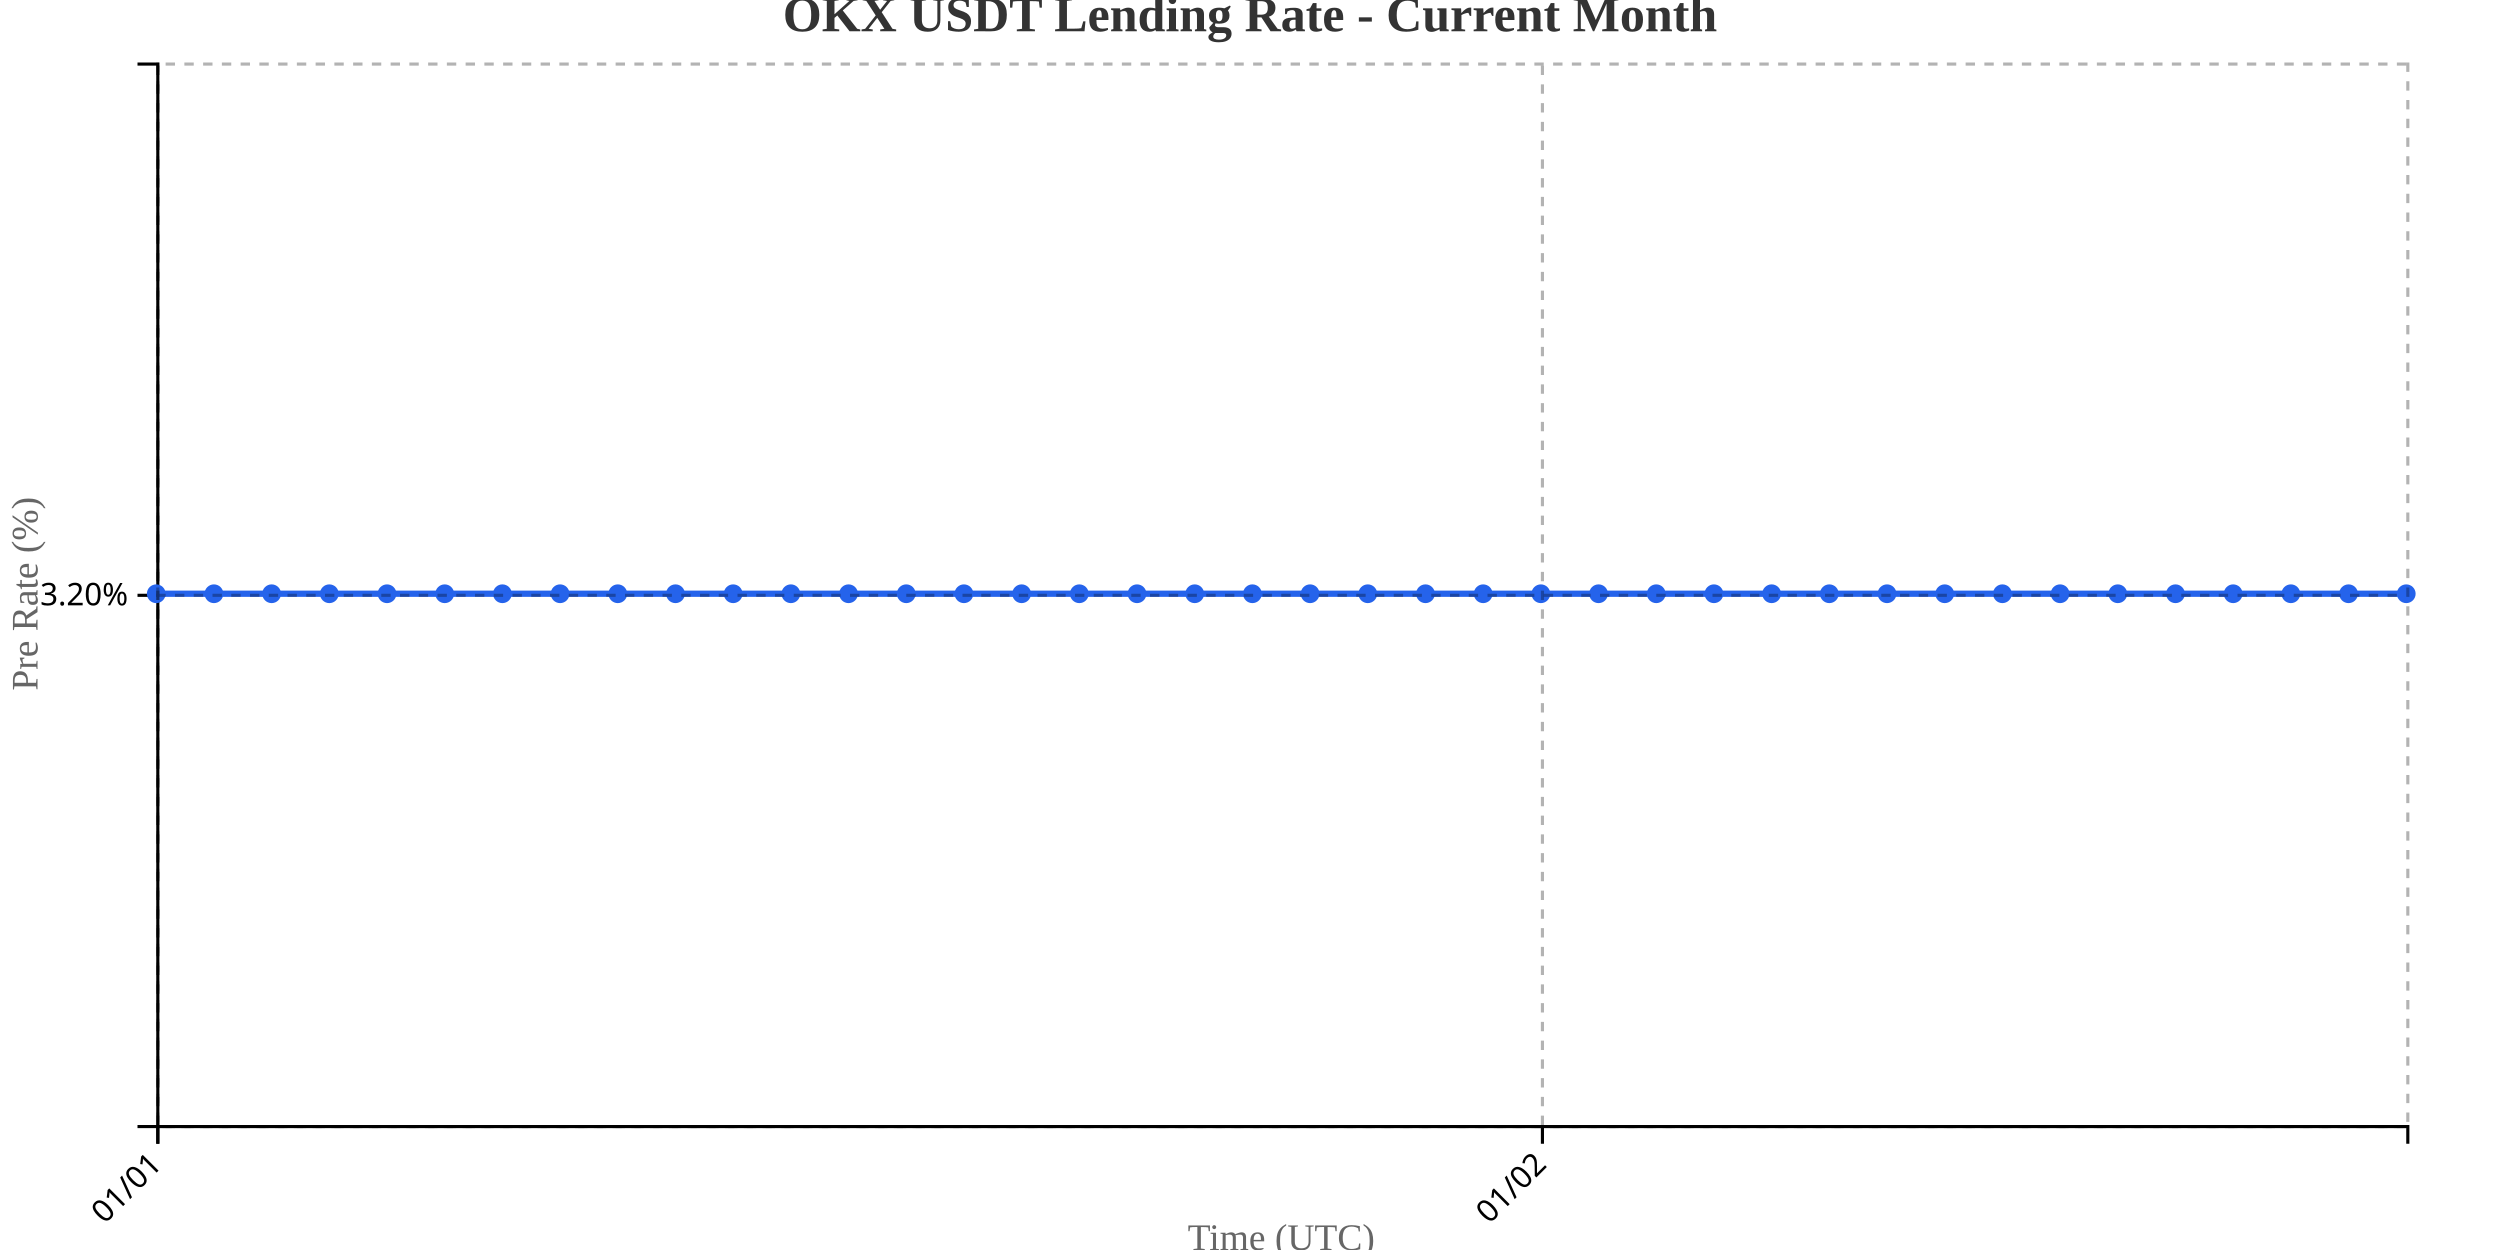
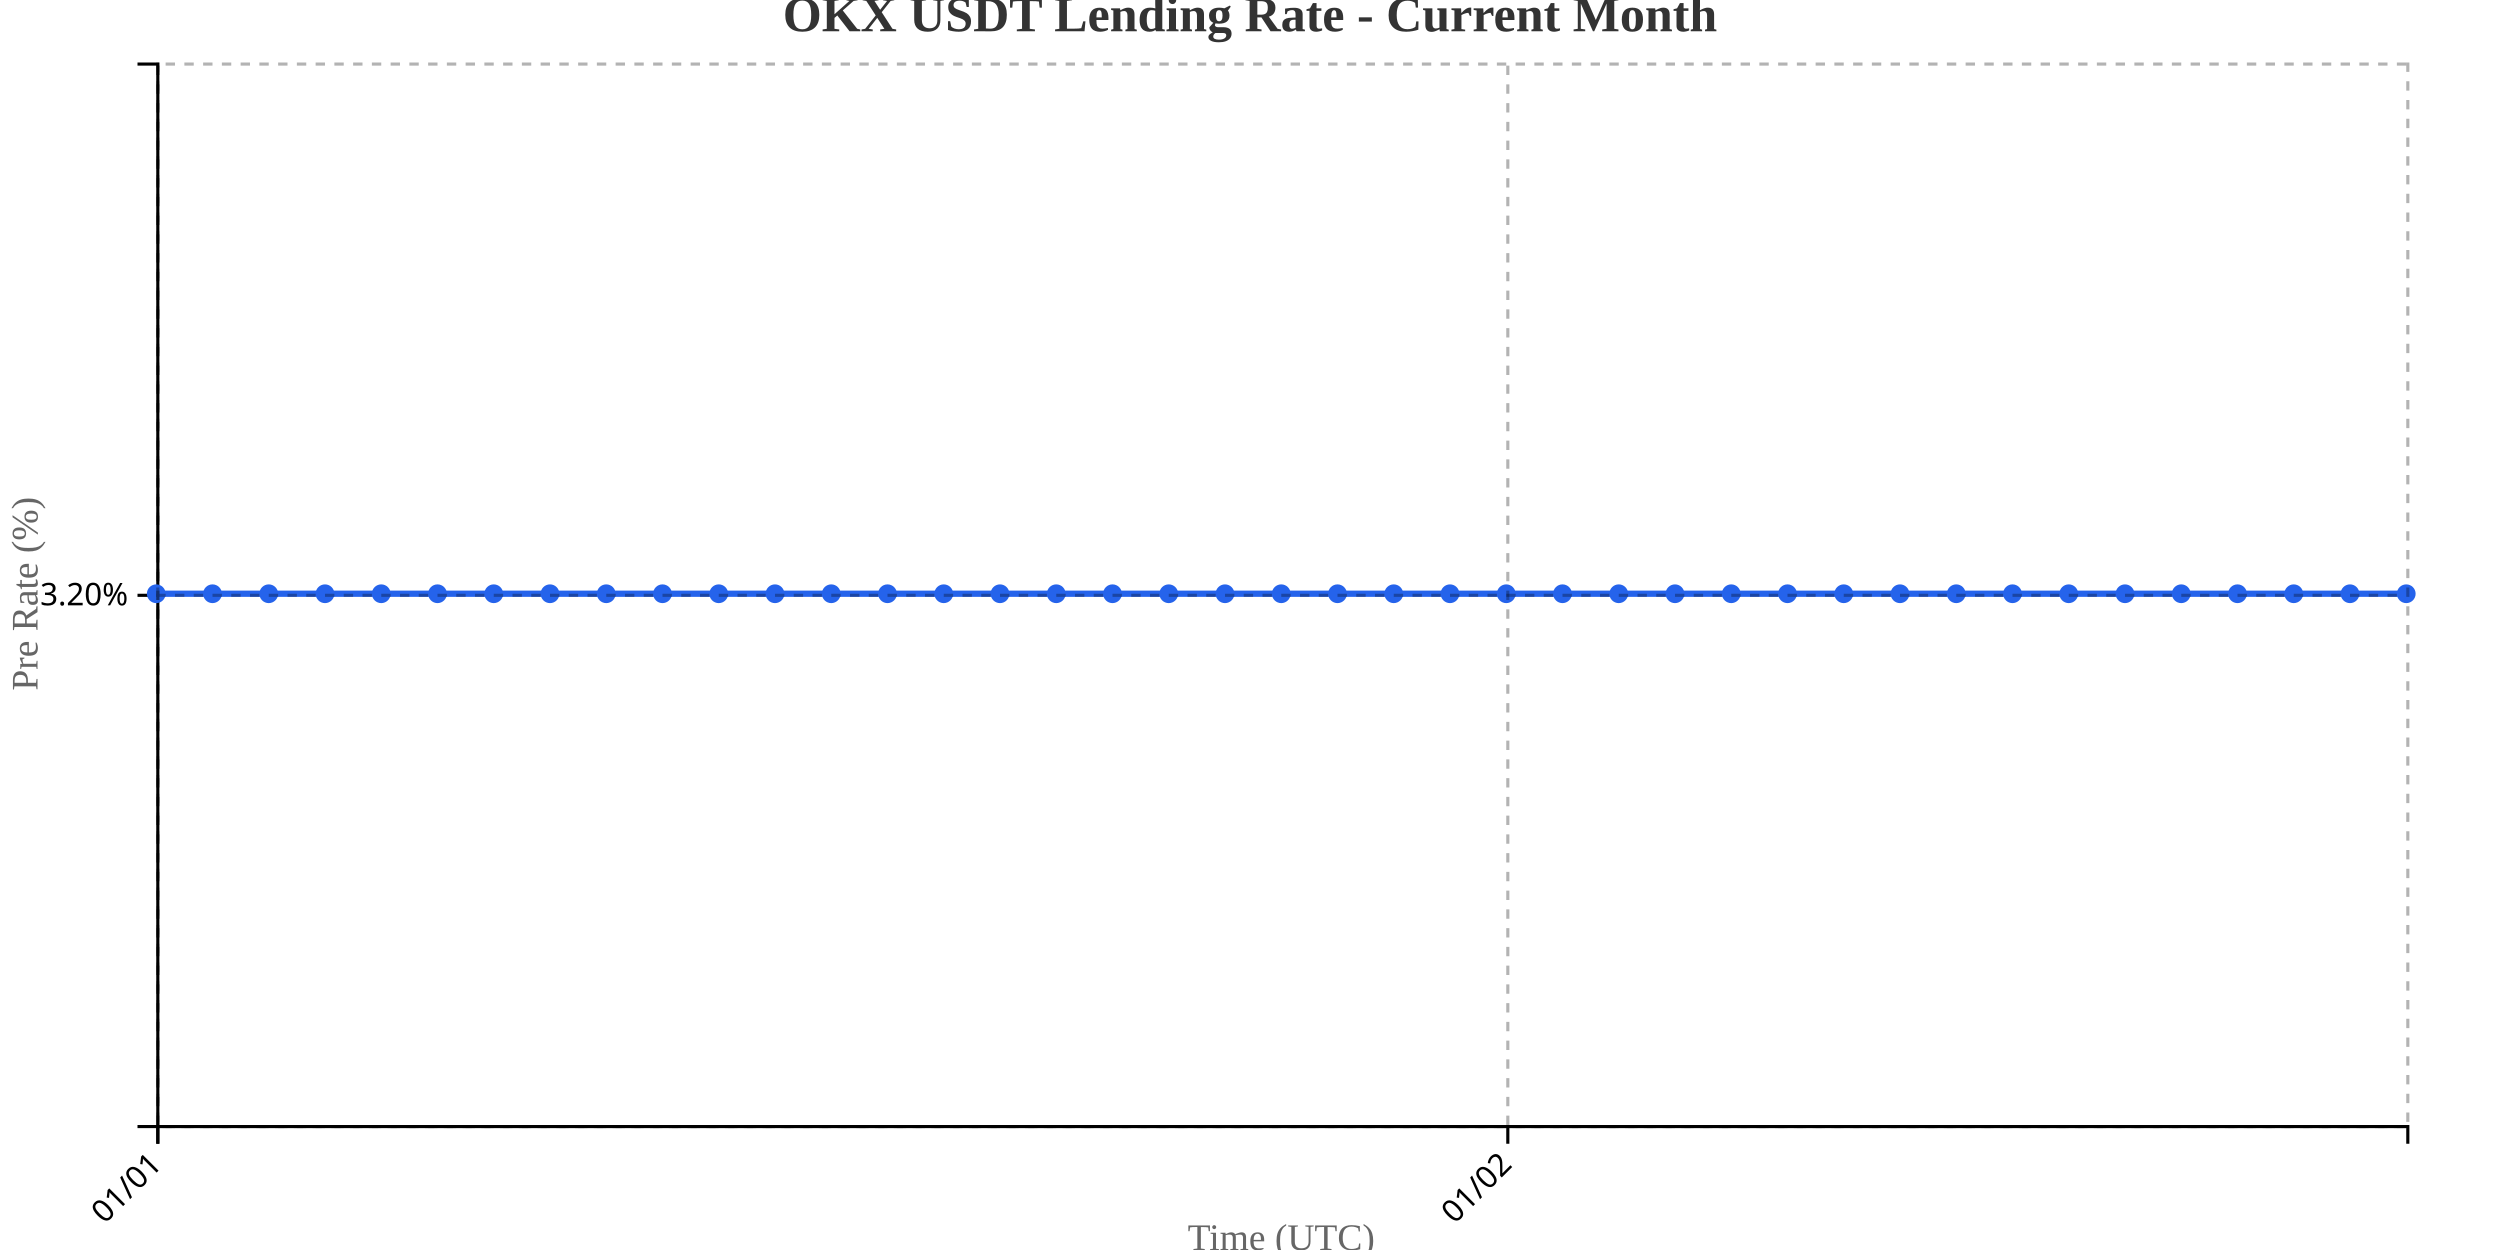
<svg xmlns="http://www.w3.org/2000/svg" width="800" height="400">
  <g transform="translate(50,20)">
    <g transform="translate(0,340)" fill="none" font-size="10" font-family="sans-serif" text-anchor="middle">
      <path class="domain" stroke="currentColor" d="M0.5,6V0.5H720.5V6" />
      <g class="tick" opacity="1" transform="translate(0.5,0)">
        <line stroke="currentColor" y2="6" />
        <text fill="currentColor" y="9" dy=".15em" style="text-anchor: end;" dx="-.8em" transform="rotate(-45)">01/01</text>
      </g>
-       <g class="tick" opacity="1" transform="translate(443.5769,0)">
+       <g class="tick" opacity="1" transform="translate(432.5,0)">
        <line stroke="currentColor" y2="6" />
        <text fill="currentColor" y="9" dy=".15em" style="text-anchor: end;" dx="-.8em" transform="rotate(-45)">01/02</text>
      </g>
    </g>
    <g fill="none" font-size="10" font-family="sans-serif" text-anchor="end">
      <path class="domain" stroke="currentColor" d="M-6,340.5H0.5V0.5H-6" />
      <g class="tick" opacity="1" transform="translate(0,170.5)">
        <line stroke="currentColor" x2="-6" />
        <text fill="currentColor" x="-9" dy="0.32em">3.20%</text>
      </g>
    </g>
    <text transform="rotate(-90)" y="-50" x="-170" dy="1em" style="text-anchor: middle; font-size: 12px; fill: #666;">Pre Rate (%)</text>
    <text transform="translate(360, 380)" style="text-anchor: middle; font-size: 12px; fill: #666;">Time (UTC)</text>
-     <path fill="none" stroke="#2563eb" stroke-width="2" d="M0,170C6.154,170,12.308,170,18.462,170C24.615,170,30.769,170,36.923,170C43.077,170,49.231,170,55.385,170C61.538,170,67.692,170,73.846,170C80,170,86.154,170,92.308,170C98.462,170,104.615,170,110.769,170C116.923,170,123.077,170,129.231,170C135.385,170,141.538,170,147.692,170C153.846,170,160,170,166.154,170C172.308,170,178.462,170,184.615,170C190.769,170,196.923,170,203.077,170C209.231,170,215.385,170,221.538,170C227.692,170,233.846,170,240,170C246.154,170,252.308,170,258.462,170C264.615,170,270.769,170,276.923,170C283.077,170,289.231,170,295.385,170C301.538,170,307.692,170,313.846,170C320,170,326.154,170,332.308,170C338.462,170,344.615,170,350.769,170C356.923,170,363.077,170,369.231,170C375.385,170,381.538,170,387.692,170C393.846,170,400,170,406.154,170C412.308,170,418.462,170,424.615,170C430.769,170,436.923,170,443.077,170C449.231,170,455.385,170,461.538,170C467.692,170,473.846,170,480,170C486.154,170,492.308,170,498.462,170C504.615,170,510.769,170,516.923,170C523.077,170,529.231,170,535.385,170C541.538,170,547.692,170,553.846,170C560,170,566.154,170,572.308,170C578.462,170,584.615,170,590.769,170C596.923,170,603.077,170,609.231,170C615.385,170,621.538,170,627.692,170C633.846,170,640,170,646.154,170C652.308,170,658.462,170,664.615,170C670.769,170,676.923,170,683.077,170C689.231,170,695.385,170,701.538,170C707.692,170,713.846,170,720,170" />
+     <path fill="none" stroke="#2563eb" stroke-width="2" d="M0,170C6,170,12,170,18,170C24,170,30,170,36,170C42,170,48,170,54,170C60,170,66,170,72,170C78,170,84,170,90,170C96,170,102,170,108,170C114,170,120,170,126,170C132,170,138,170,144,170C150,170,156,170,162,170C168,170,174,170,180,170C186,170,192,170,198,170C204,170,210,170,216,170C222,170,228,170,234,170C240,170,246,170,252,170C258,170,264,170,270,170C276,170,282,170,288,170C294,170,300,170,306,170C312,170,318,170,324,170C330,170,336,170,342,170C348,170,354,170,360,170C366,170,372,170,378,170C384,170,390,170,396,170C402,170,408,170,414,170C420,170,426,170,432,170C438,170,444,170,450,170C456,170,462,170,468,170C474,170,480,170,486,170C492,170,498,170,504,170C510,170,516,170,522,170C528,170,534,170,540,170C546,170,552,170,558,170C564,170,570,170,576,170C582,170,588,170,594,170C600,170,606,170,612,170C618,170,624,170,630,170C636,170,642,170,648,170C654,170,660,170,666,170C672,170,678,170,684,170C690,170,696,170,702,170C708,170,714,170,720,170" />
    <circle class="dot" cx="0" cy="170" r="3" fill="#2563eb" />
-     <circle class="dot" cx="18.462" cy="170" r="3" fill="#2563eb" />
-     <circle class="dot" cx="36.923" cy="170" r="3" fill="#2563eb" />
-     <circle class="dot" cx="55.385" cy="170" r="3" fill="#2563eb" />
-     <circle class="dot" cx="73.846" cy="170" r="3" fill="#2563eb" />
-     <circle class="dot" cx="92.308" cy="170" r="3" fill="#2563eb" />
-     <circle class="dot" cx="110.769" cy="170" r="3" fill="#2563eb" />
-     <circle class="dot" cx="129.231" cy="170" r="3" fill="#2563eb" />
-     <circle class="dot" cx="147.692" cy="170" r="3" fill="#2563eb" />
-     <circle class="dot" cx="166.154" cy="170" r="3" fill="#2563eb" />
-     <circle class="dot" cx="184.615" cy="170" r="3" fill="#2563eb" />
-     <circle class="dot" cx="203.077" cy="170" r="3" fill="#2563eb" />
-     <circle class="dot" cx="221.538" cy="170" r="3" fill="#2563eb" />
-     <circle class="dot" cx="240" cy="170" r="3" fill="#2563eb" />
-     <circle class="dot" cx="258.462" cy="170" r="3" fill="#2563eb" />
-     <circle class="dot" cx="276.923" cy="170" r="3" fill="#2563eb" />
-     <circle class="dot" cx="295.385" cy="170" r="3" fill="#2563eb" />
-     <circle class="dot" cx="313.846" cy="170" r="3" fill="#2563eb" />
-     <circle class="dot" cx="332.308" cy="170" r="3" fill="#2563eb" />
-     <circle class="dot" cx="350.769" cy="170" r="3" fill="#2563eb" />
-     <circle class="dot" cx="369.231" cy="170" r="3" fill="#2563eb" />
-     <circle class="dot" cx="387.692" cy="170" r="3" fill="#2563eb" />
-     <circle class="dot" cx="406.154" cy="170" r="3" fill="#2563eb" />
-     <circle class="dot" cx="424.615" cy="170" r="3" fill="#2563eb" />
-     <circle class="dot" cx="443.077" cy="170" r="3" fill="#2563eb" />
-     <circle class="dot" cx="461.538" cy="170" r="3" fill="#2563eb" />
-     <circle class="dot" cx="480" cy="170" r="3" fill="#2563eb" />
-     <circle class="dot" cx="498.462" cy="170" r="3" fill="#2563eb" />
-     <circle class="dot" cx="516.923" cy="170" r="3" fill="#2563eb" />
-     <circle class="dot" cx="535.385" cy="170" r="3" fill="#2563eb" />
-     <circle class="dot" cx="553.846" cy="170" r="3" fill="#2563eb" />
-     <circle class="dot" cx="572.308" cy="170" r="3" fill="#2563eb" />
-     <circle class="dot" cx="590.769" cy="170" r="3" fill="#2563eb" />
-     <circle class="dot" cx="609.231" cy="170" r="3" fill="#2563eb" />
-     <circle class="dot" cx="627.692" cy="170" r="3" fill="#2563eb" />
-     <circle class="dot" cx="646.154" cy="170" r="3" fill="#2563eb" />
-     <circle class="dot" cx="664.615" cy="170" r="3" fill="#2563eb" />
-     <circle class="dot" cx="683.077" cy="170" r="3" fill="#2563eb" />
-     <circle class="dot" cx="701.538" cy="170" r="3" fill="#2563eb" />
+     <circle class="dot" cx="18" cy="170" r="3" fill="#2563eb" />
+     <circle class="dot" cx="36" cy="170" r="3" fill="#2563eb" />
+     <circle class="dot" cx="54" cy="170" r="3" fill="#2563eb" />
+     <circle class="dot" cx="72" cy="170" r="3" fill="#2563eb" />
+     <circle class="dot" cx="90" cy="170" r="3" fill="#2563eb" />
+     <circle class="dot" cx="108" cy="170" r="3" fill="#2563eb" />
+     <circle class="dot" cx="126" cy="170" r="3" fill="#2563eb" />
+     <circle class="dot" cx="144" cy="170" r="3" fill="#2563eb" />
+     <circle class="dot" cx="162" cy="170" r="3" fill="#2563eb" />
+     <circle class="dot" cx="180" cy="170" r="3" fill="#2563eb" />
+     <circle class="dot" cx="198" cy="170" r="3" fill="#2563eb" />
+     <circle class="dot" cx="216" cy="170" r="3" fill="#2563eb" />
+     <circle class="dot" cx="234" cy="170" r="3" fill="#2563eb" />
+     <circle class="dot" cx="252" cy="170" r="3" fill="#2563eb" />
+     <circle class="dot" cx="270" cy="170" r="3" fill="#2563eb" />
+     <circle class="dot" cx="288" cy="170" r="3" fill="#2563eb" />
+     <circle class="dot" cx="306" cy="170" r="3" fill="#2563eb" />
+     <circle class="dot" cx="324" cy="170" r="3" fill="#2563eb" />
+     <circle class="dot" cx="342" cy="170" r="3" fill="#2563eb" />
+     <circle class="dot" cx="360" cy="170" r="3" fill="#2563eb" />
+     <circle class="dot" cx="378" cy="170" r="3" fill="#2563eb" />
+     <circle class="dot" cx="396" cy="170" r="3" fill="#2563eb" />
+     <circle class="dot" cx="414" cy="170" r="3" fill="#2563eb" />
+     <circle class="dot" cx="432" cy="170" r="3" fill="#2563eb" />
+     <circle class="dot" cx="450" cy="170" r="3" fill="#2563eb" />
+     <circle class="dot" cx="468" cy="170" r="3" fill="#2563eb" />
+     <circle class="dot" cx="486" cy="170" r="3" fill="#2563eb" />
+     <circle class="dot" cx="504" cy="170" r="3" fill="#2563eb" />
+     <circle class="dot" cx="522" cy="170" r="3" fill="#2563eb" />
+     <circle class="dot" cx="540" cy="170" r="3" fill="#2563eb" />
+     <circle class="dot" cx="558" cy="170" r="3" fill="#2563eb" />
+     <circle class="dot" cx="576" cy="170" r="3" fill="#2563eb" />
+     <circle class="dot" cx="594" cy="170" r="3" fill="#2563eb" />
+     <circle class="dot" cx="612" cy="170" r="3" fill="#2563eb" />
+     <circle class="dot" cx="630" cy="170" r="3" fill="#2563eb" />
+     <circle class="dot" cx="648" cy="170" r="3" fill="#2563eb" />
+     <circle class="dot" cx="666" cy="170" r="3" fill="#2563eb" />
+     <circle class="dot" cx="684" cy="170" r="3" fill="#2563eb" />
+     <circle class="dot" cx="702" cy="170" r="3" fill="#2563eb" />
    <circle class="dot" cx="720" cy="170" r="3" fill="#2563eb" />
    <g class="grid" transform="translate(0,340)" fill="none" font-size="10" font-family="sans-serif" text-anchor="middle" style="stroke-dasharray: 3,3; opacity: 0.3;">
      <path class="domain" stroke="currentColor" d="M0.5,-340V0.5H720.5V-340" />
      <g class="tick" opacity="1" transform="translate(0.5,0)">
        <line stroke="currentColor" y2="-340" />
        <text fill="currentColor" y="3" dy="0.71em" />
      </g>
-       <g class="tick" opacity="1" transform="translate(443.5769,0)">
+       <g class="tick" opacity="1" transform="translate(432.5,0)">
        <line stroke="currentColor" y2="-340" />
        <text fill="currentColor" y="3" dy="0.71em" />
      </g>
    </g>
    <g class="grid" fill="none" font-size="10" font-family="sans-serif" text-anchor="end" style="stroke-dasharray: 3,3; opacity: 0.3;">
      <path class="domain" stroke="currentColor" d="M720,340.5H0.5V0.5H720" />
      <g class="tick" opacity="1" transform="translate(0,170.5)">
        <line stroke="currentColor" x2="720" />
        <text fill="currentColor" x="-3" dy="0.32em" />
      </g>
    </g>
  </g>
  <text x="400" y="10" text-anchor="middle" style="font-size: 16px; font-weight: bold; fill: #333;">OKX USDT Lending Rate - Current Month</text>
</svg>
